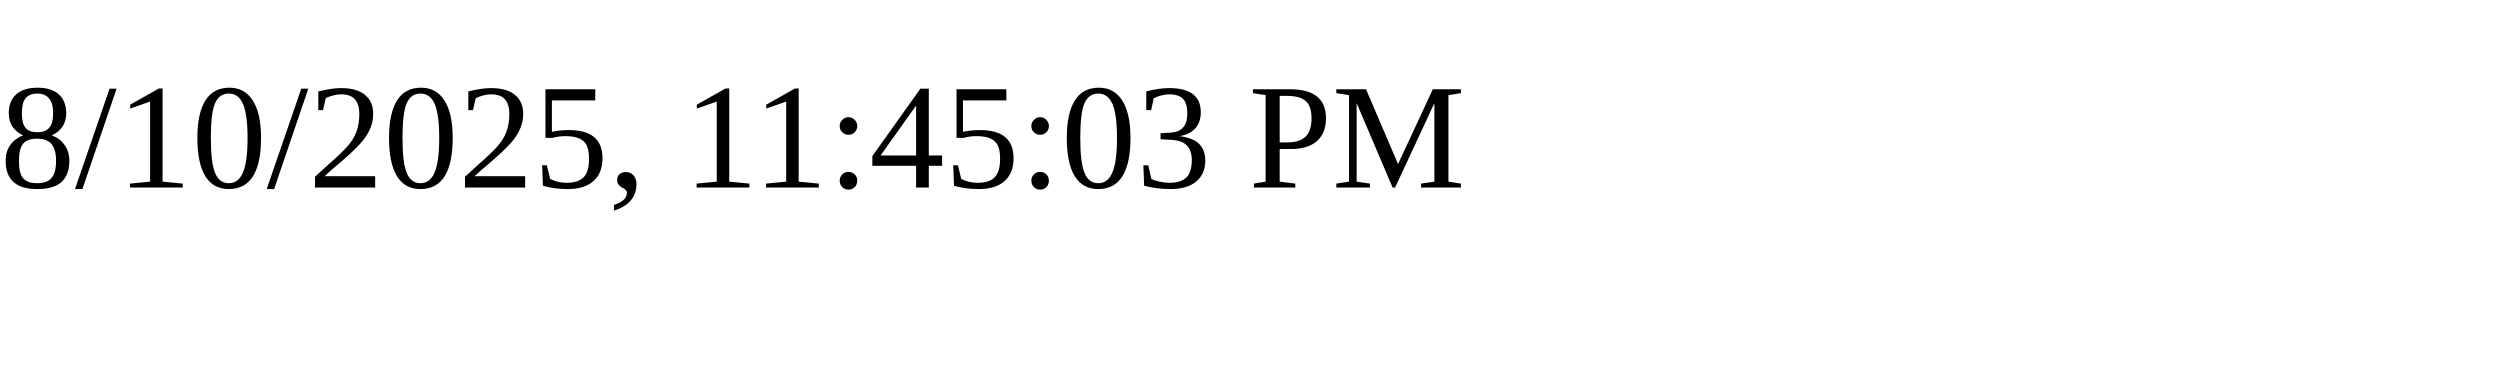
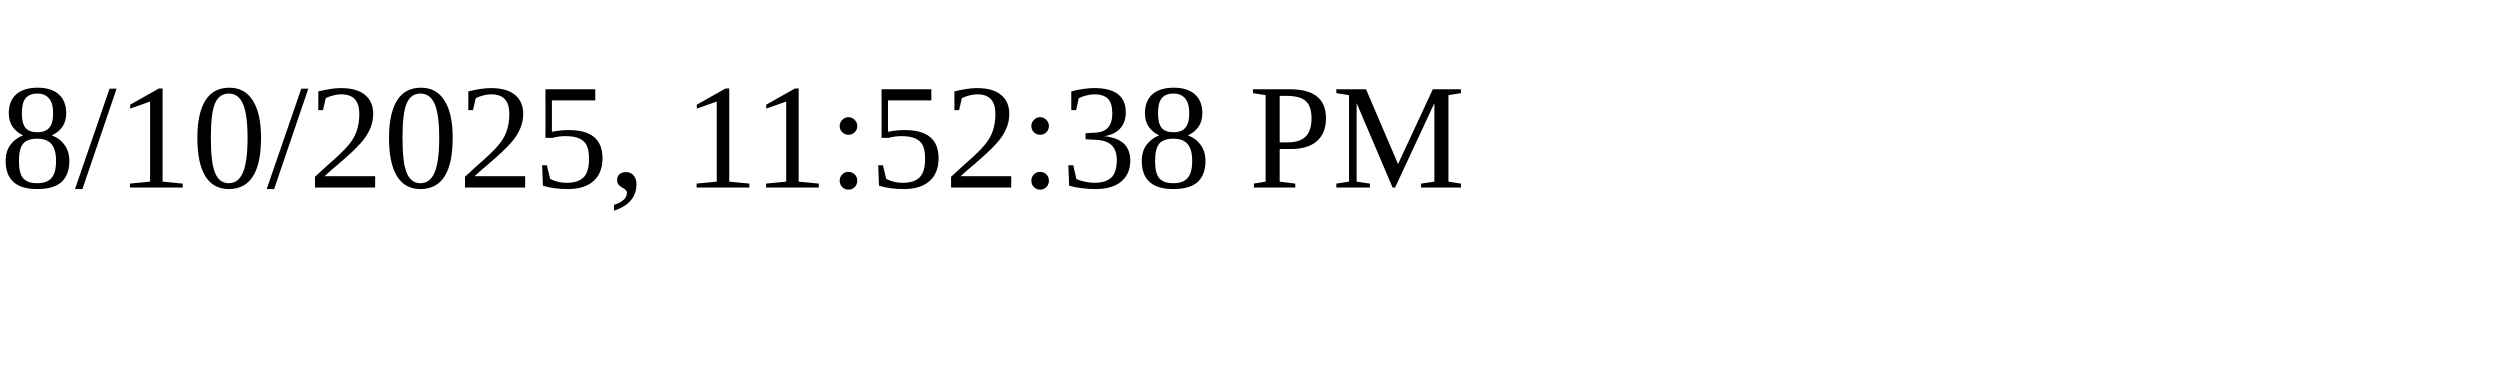
<svg xmlns="http://www.w3.org/2000/svg" height="30" width="200">
-   <text x="0" y="15">8/10/2025, 11:45:03 PM</text>
+   <text x="0" y="15">8/10/2025, 11:52:38 PM</text>
</svg>
